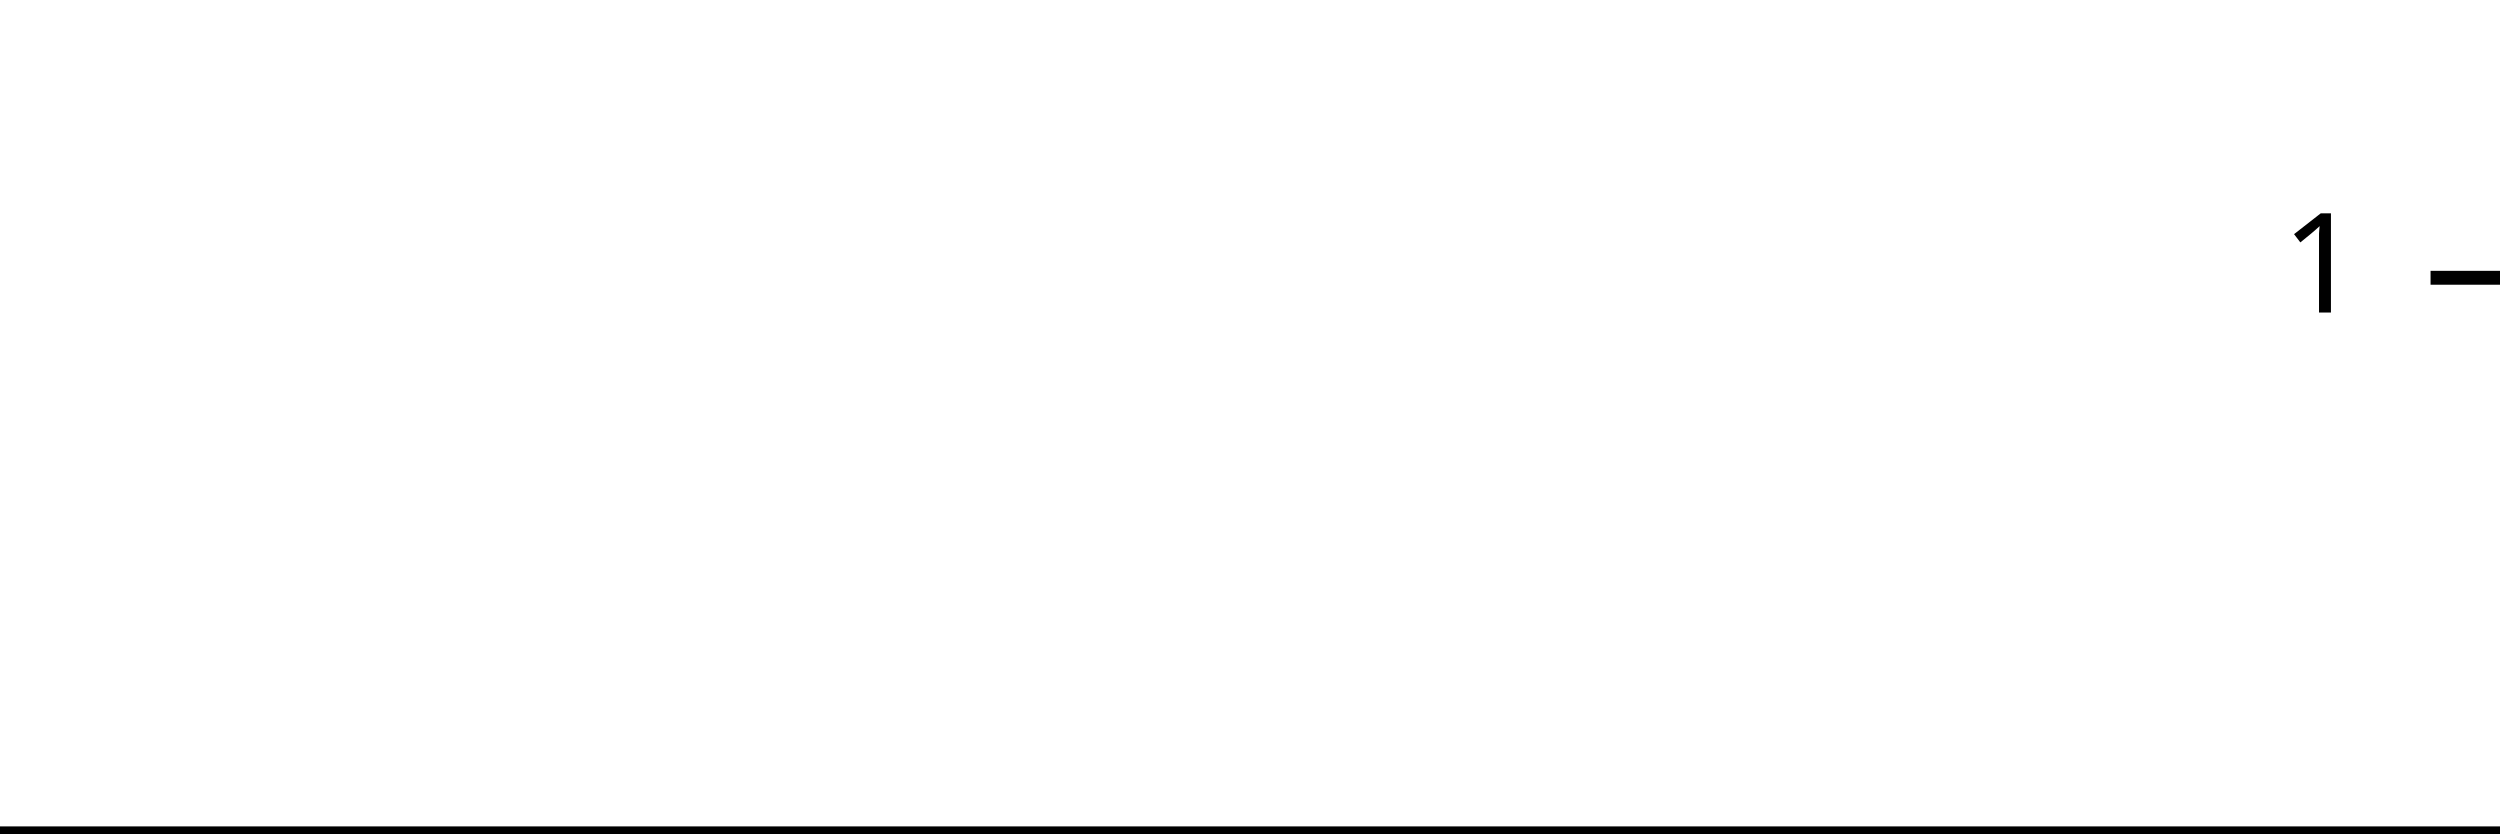
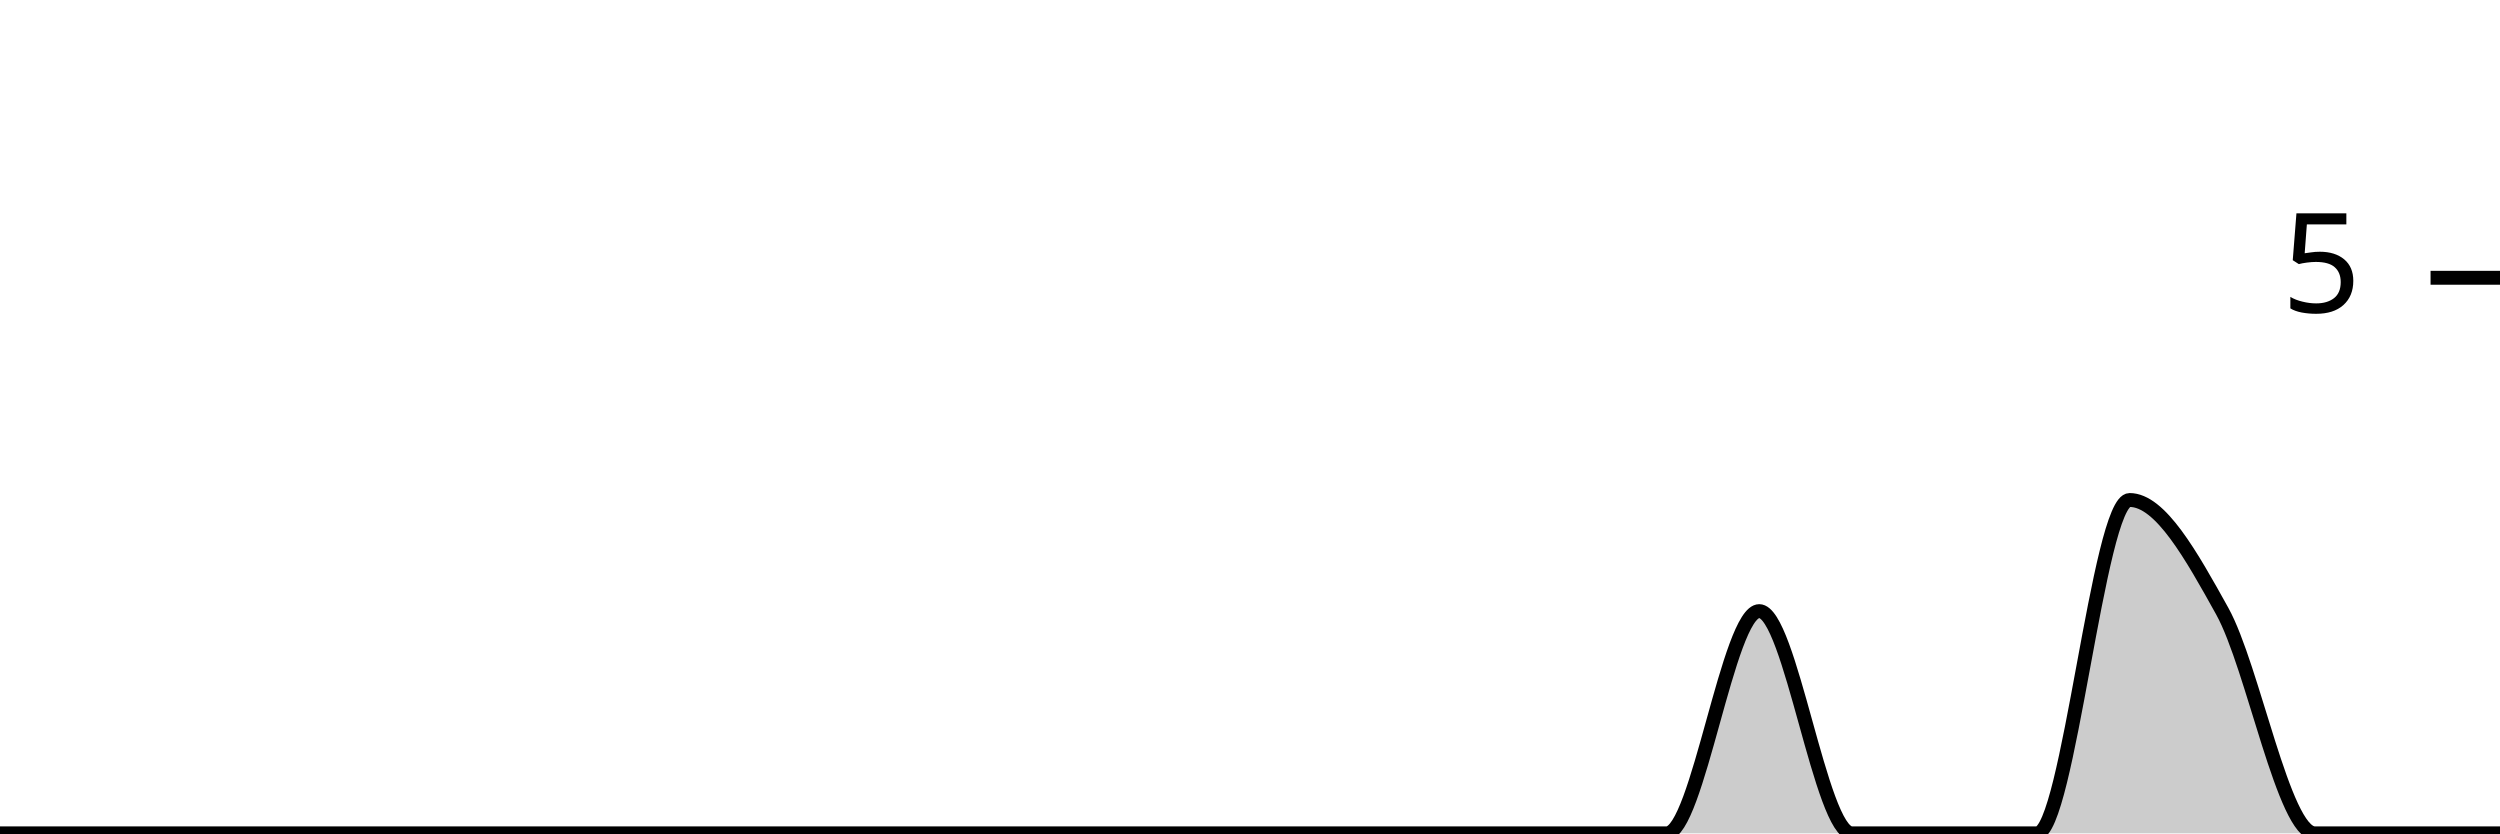
<svg xmlns="http://www.w3.org/2000/svg" viewBox="0 0 180 60">
  <g transform="translate(0,20)">
-     <path class="area" fill="rgba(0, 0, 0, 0.2)" d="M0,40C2.222,40,4.444,40,6.667,40C8.889,40,11.111,40,13.333,40C15.556,40,17.778,40,20,40C22.222,40,24.444,40,26.667,40C28.889,40,31.111,40,33.333,40C35.556,40,37.778,40,40,40C42.222,40,44.444,40,46.667,40C48.889,40,51.111,40,53.333,40C55.556,40,57.778,40,60,40C62.222,40,64.444,40,66.667,40C68.889,40,71.111,40,73.333,40C75.556,40,77.778,40,80,40C82.222,40,84.444,40,86.667,40C88.889,40,91.111,40,93.333,40C95.556,40,97.778,40,100,40C102.222,40,104.444,40,106.667,40C108.889,40,111.111,40,113.333,40C115.556,40,117.778,40,120,40C122.222,40,124.444,40,126.667,40C128.889,40,131.111,40,133.333,40C135.556,40,137.778,40,140,40C142.222,40,144.444,40,146.667,40C148.889,40,151.111,40,153.333,40C155.556,40,157.778,40,160,40C162.222,40,164.444,40,166.667,40C168.889,40,171.111,40,173.333,40C175.556,40,177.778,40,180,40L180,40C177.778,40,175.556,40,173.333,40C171.111,40,168.889,40,166.667,40C164.444,40,162.222,40,160,40C157.778,40,155.556,40,153.333,40C151.111,40,148.889,40,146.667,40C144.444,40,142.222,40,140,40C137.778,40,135.556,40,133.333,40C131.111,40,128.889,40,126.667,40C124.444,40,122.222,40,120,40C117.778,40,115.556,40,113.333,40C111.111,40,108.889,40,106.667,40C104.444,40,102.222,40,100,40C97.778,40,95.556,40,93.333,40C91.111,40,88.889,40,86.667,40C84.444,40,82.222,40,80,40C77.778,40,75.556,40,73.333,40C71.111,40,68.889,40,66.667,40C64.444,40,62.222,40,60,40C57.778,40,55.556,40,53.333,40C51.111,40,48.889,40,46.667,40C44.444,40,42.222,40,40,40C37.778,40,35.556,40,33.333,40C31.111,40,28.889,40,26.667,40C24.444,40,22.222,40,20,40C17.778,40,15.556,40,13.333,40C11.111,40,8.889,40,6.667,40C4.444,40,2.222,40,0,40Z" />
-     <path class="line" stroke="black" fill="none" d="M0,40C2.222,40,4.444,40,6.667,40C8.889,40,11.111,40,13.333,40C15.556,40,17.778,40,20,40C22.222,40,24.444,40,26.667,40C28.889,40,31.111,40,33.333,40C35.556,40,37.778,40,40,40C42.222,40,44.444,40,46.667,40C48.889,40,51.111,40,53.333,40C55.556,40,57.778,40,60,40C62.222,40,64.444,40,66.667,40C68.889,40,71.111,40,73.333,40C75.556,40,77.778,40,80,40C82.222,40,84.444,40,86.667,40C88.889,40,91.111,40,93.333,40C95.556,40,97.778,40,100,40C102.222,40,104.444,40,106.667,40C108.889,40,111.111,40,113.333,40C115.556,40,117.778,40,120,40C122.222,40,124.444,40,126.667,40C128.889,40,131.111,40,133.333,40C135.556,40,137.778,40,140,40C142.222,40,144.444,40,146.667,40C148.889,40,151.111,40,153.333,40C155.556,40,157.778,40,160,40C162.222,40,164.444,40,166.667,40C168.889,40,171.111,40,173.333,40C175.556,40,177.778,40,180,40" />
+     <path class="area" fill="rgba(0, 0, 0, 0.2)" d="M0,40C2.222,40,4.444,40,6.667,40C8.889,40,11.111,40,13.333,40C15.556,40,17.778,40,20,40C22.222,40,24.444,40,26.667,40C28.889,40,31.111,40,33.333,40C35.556,40,37.778,40,40,40C42.222,40,44.444,40,46.667,40C48.889,40,51.111,40,53.333,40C55.556,40,57.778,40,60,40C62.222,40,64.444,40,66.667,40C68.889,40,71.111,40,73.333,40C75.556,40,77.778,40,80,40C82.222,40,84.444,40,86.667,40C88.889,40,91.111,40,93.333,40C95.556,40,97.778,40,100,40C102.222,40,104.444,40,106.667,40C108.889,40,111.111,40,113.333,40C115.556,40,117.778,40,120,40C122.222,40,124.444,24,126.667,24C128.889,24,131.111,40,133.333,40C135.556,40,137.778,40,140,40C142.222,40,144.444,40,146.667,40C148.889,40,151.111,16,153.333,16C155.556,16,157.778,20,160,24C162.222,28,164.444,40,166.667,40C168.889,40,171.111,40,173.333,40C175.556,40,177.778,40,180,40L180,40C177.778,40,175.556,40,173.333,40C171.111,40,168.889,40,166.667,40C164.444,40,162.222,40,160,40C157.778,40,155.556,40,153.333,40C151.111,40,148.889,40,146.667,40C144.444,40,142.222,40,140,40C137.778,40,135.556,40,133.333,40C131.111,40,128.889,40,126.667,40C124.444,40,122.222,40,120,40C117.778,40,115.556,40,113.333,40C111.111,40,108.889,40,106.667,40C104.444,40,102.222,40,100,40C97.778,40,95.556,40,93.333,40C91.111,40,88.889,40,86.667,40C84.444,40,82.222,40,80,40C77.778,40,75.556,40,73.333,40C71.111,40,68.889,40,66.667,40C64.444,40,62.222,40,60,40C57.778,40,55.556,40,53.333,40C51.111,40,48.889,40,46.667,40C44.444,40,42.222,40,40,40C37.778,40,35.556,40,33.333,40C31.111,40,28.889,40,26.667,40C24.444,40,22.222,40,20,40C17.778,40,15.556,40,13.333,40C11.111,40,8.889,40,6.667,40C4.444,40,2.222,40,0,40Z" />
+     <path class="line" stroke="black" fill="none" d="M0,40C2.222,40,4.444,40,6.667,40C8.889,40,11.111,40,13.333,40C15.556,40,17.778,40,20,40C22.222,40,24.444,40,26.667,40C28.889,40,31.111,40,33.333,40C35.556,40,37.778,40,40,40C42.222,40,44.444,40,46.667,40C48.889,40,51.111,40,53.333,40C55.556,40,57.778,40,60,40C62.222,40,64.444,40,66.667,40C68.889,40,71.111,40,73.333,40C75.556,40,77.778,40,80,40C82.222,40,84.444,40,86.667,40C88.889,40,91.111,40,93.333,40C95.556,40,97.778,40,100,40C102.222,40,104.444,40,106.667,40C108.889,40,111.111,40,113.333,40C115.556,40,117.778,40,120,40C122.222,40,124.444,24,126.667,24C128.889,24,131.111,40,133.333,40C135.556,40,137.778,40,140,40C142.222,40,144.444,40,146.667,40C148.889,40,151.111,16,153.333,16C155.556,16,157.778,20,160,24C162.222,28,164.444,40,166.667,40C168.889,40,171.111,40,173.333,40C175.556,40,177.778,40,180,40" />
    <path class="axis-ceiling" stroke-width="1" stroke="black" fill="none" d="M175,0L180,0" />
-     <text class="axis-ceiling-label" font-family="sans-serif" text-anchor="end" font-size="10px" x="170" y="2.5">1</text>
+     <text class="axis-ceiling-label" font-family="sans-serif" text-anchor="end" font-size="10px" x="170" y="2.5">5</text>
  </g>
</svg>
